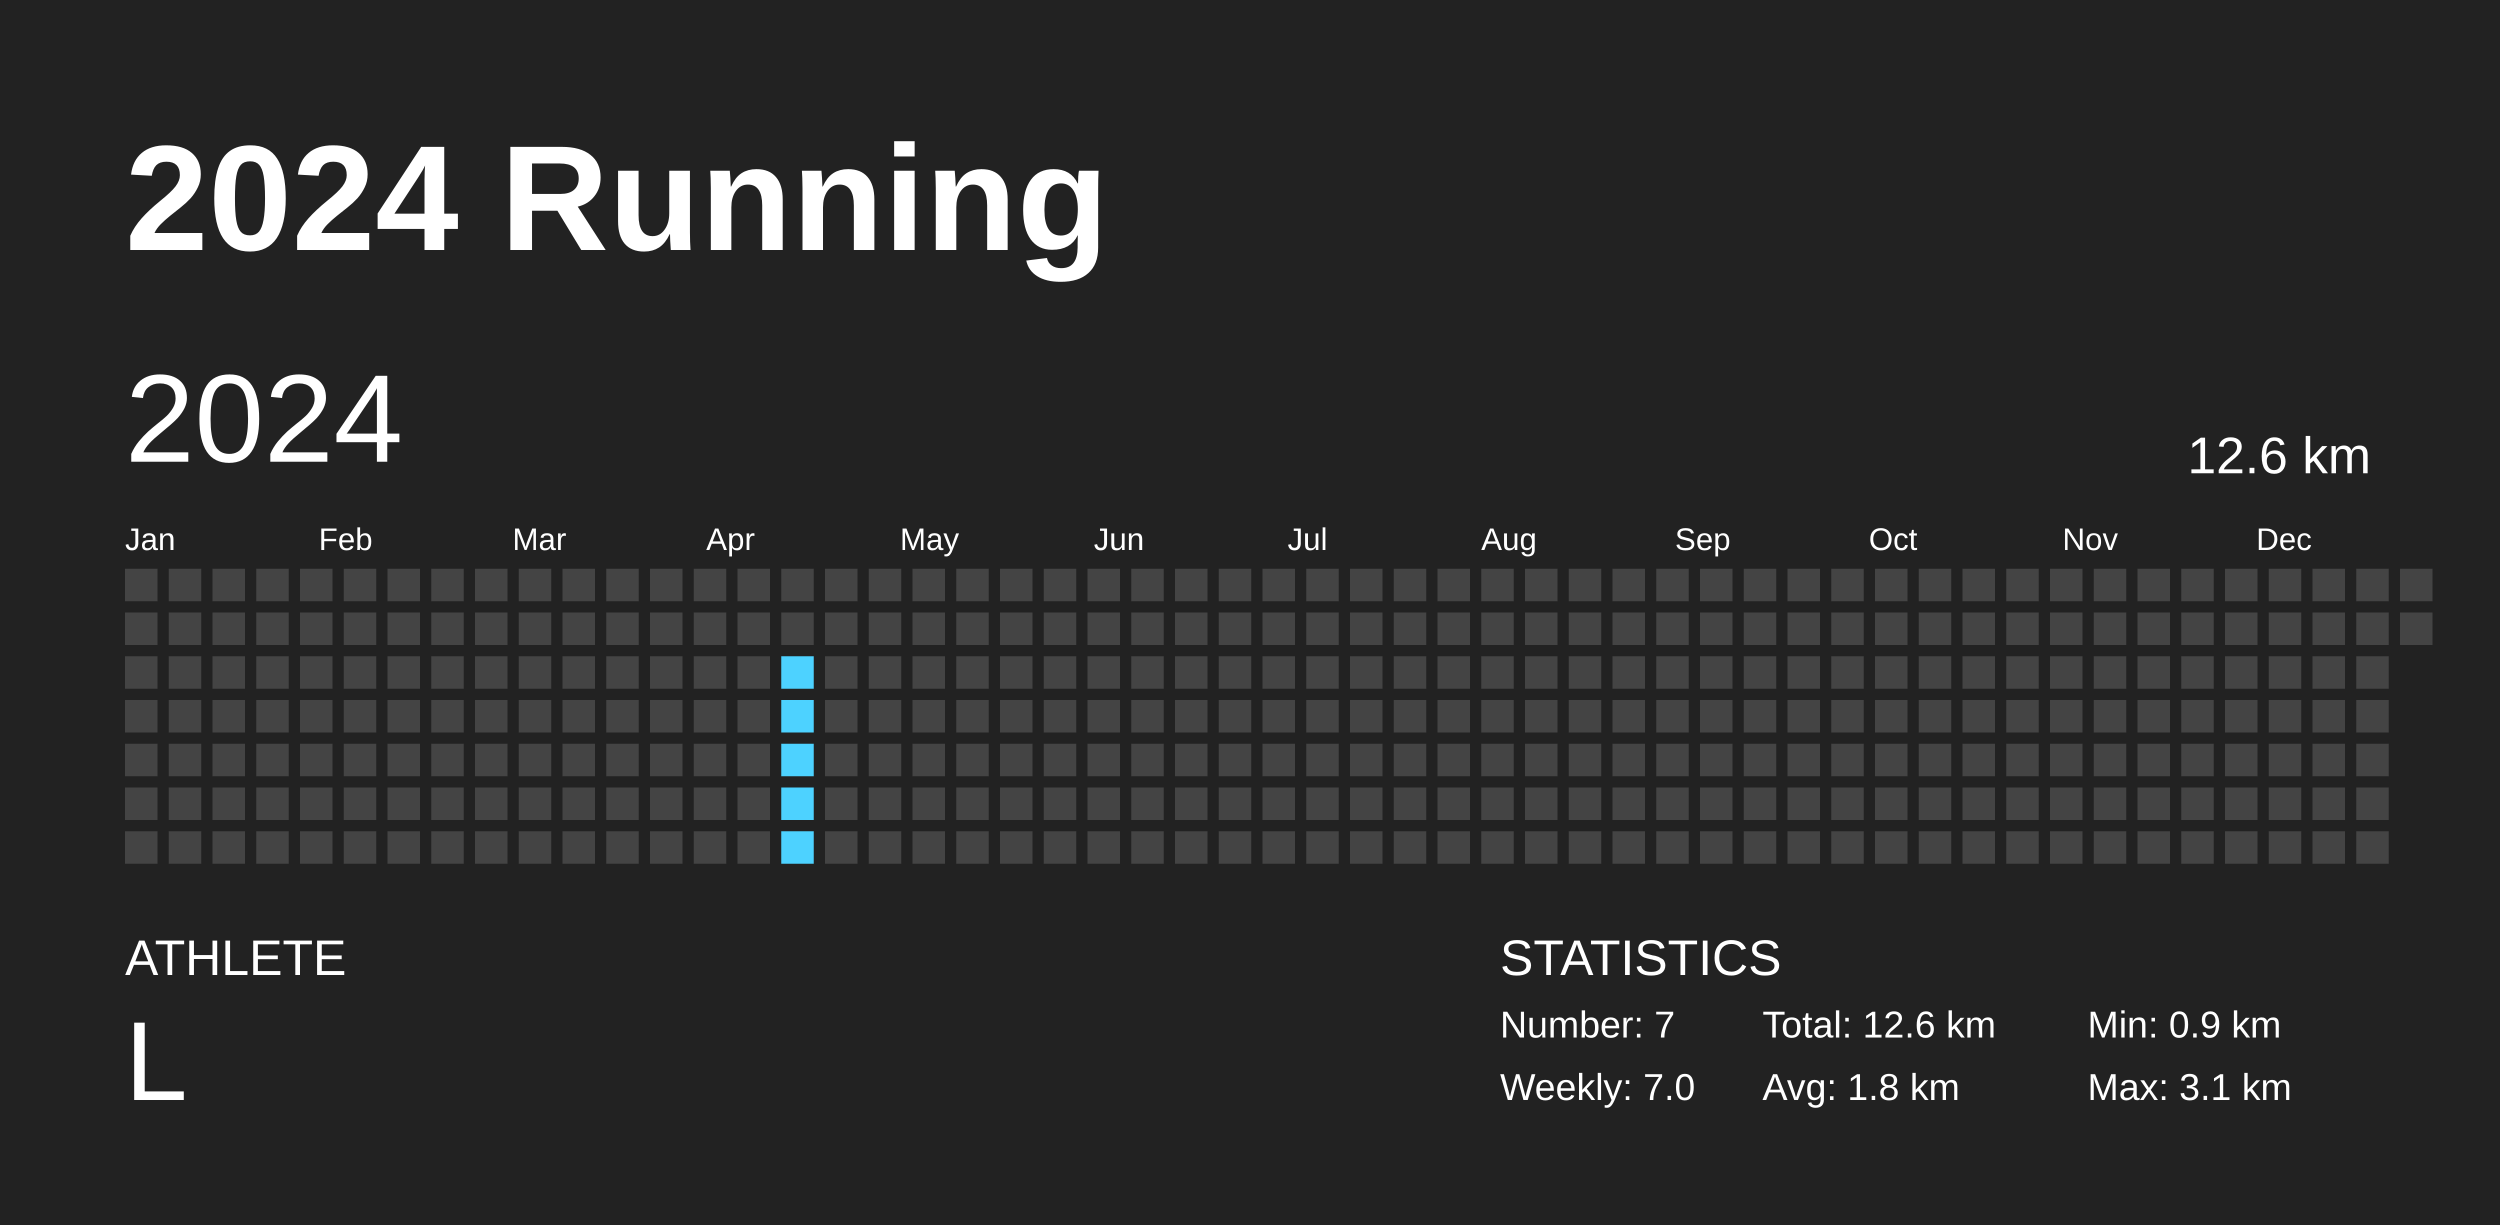
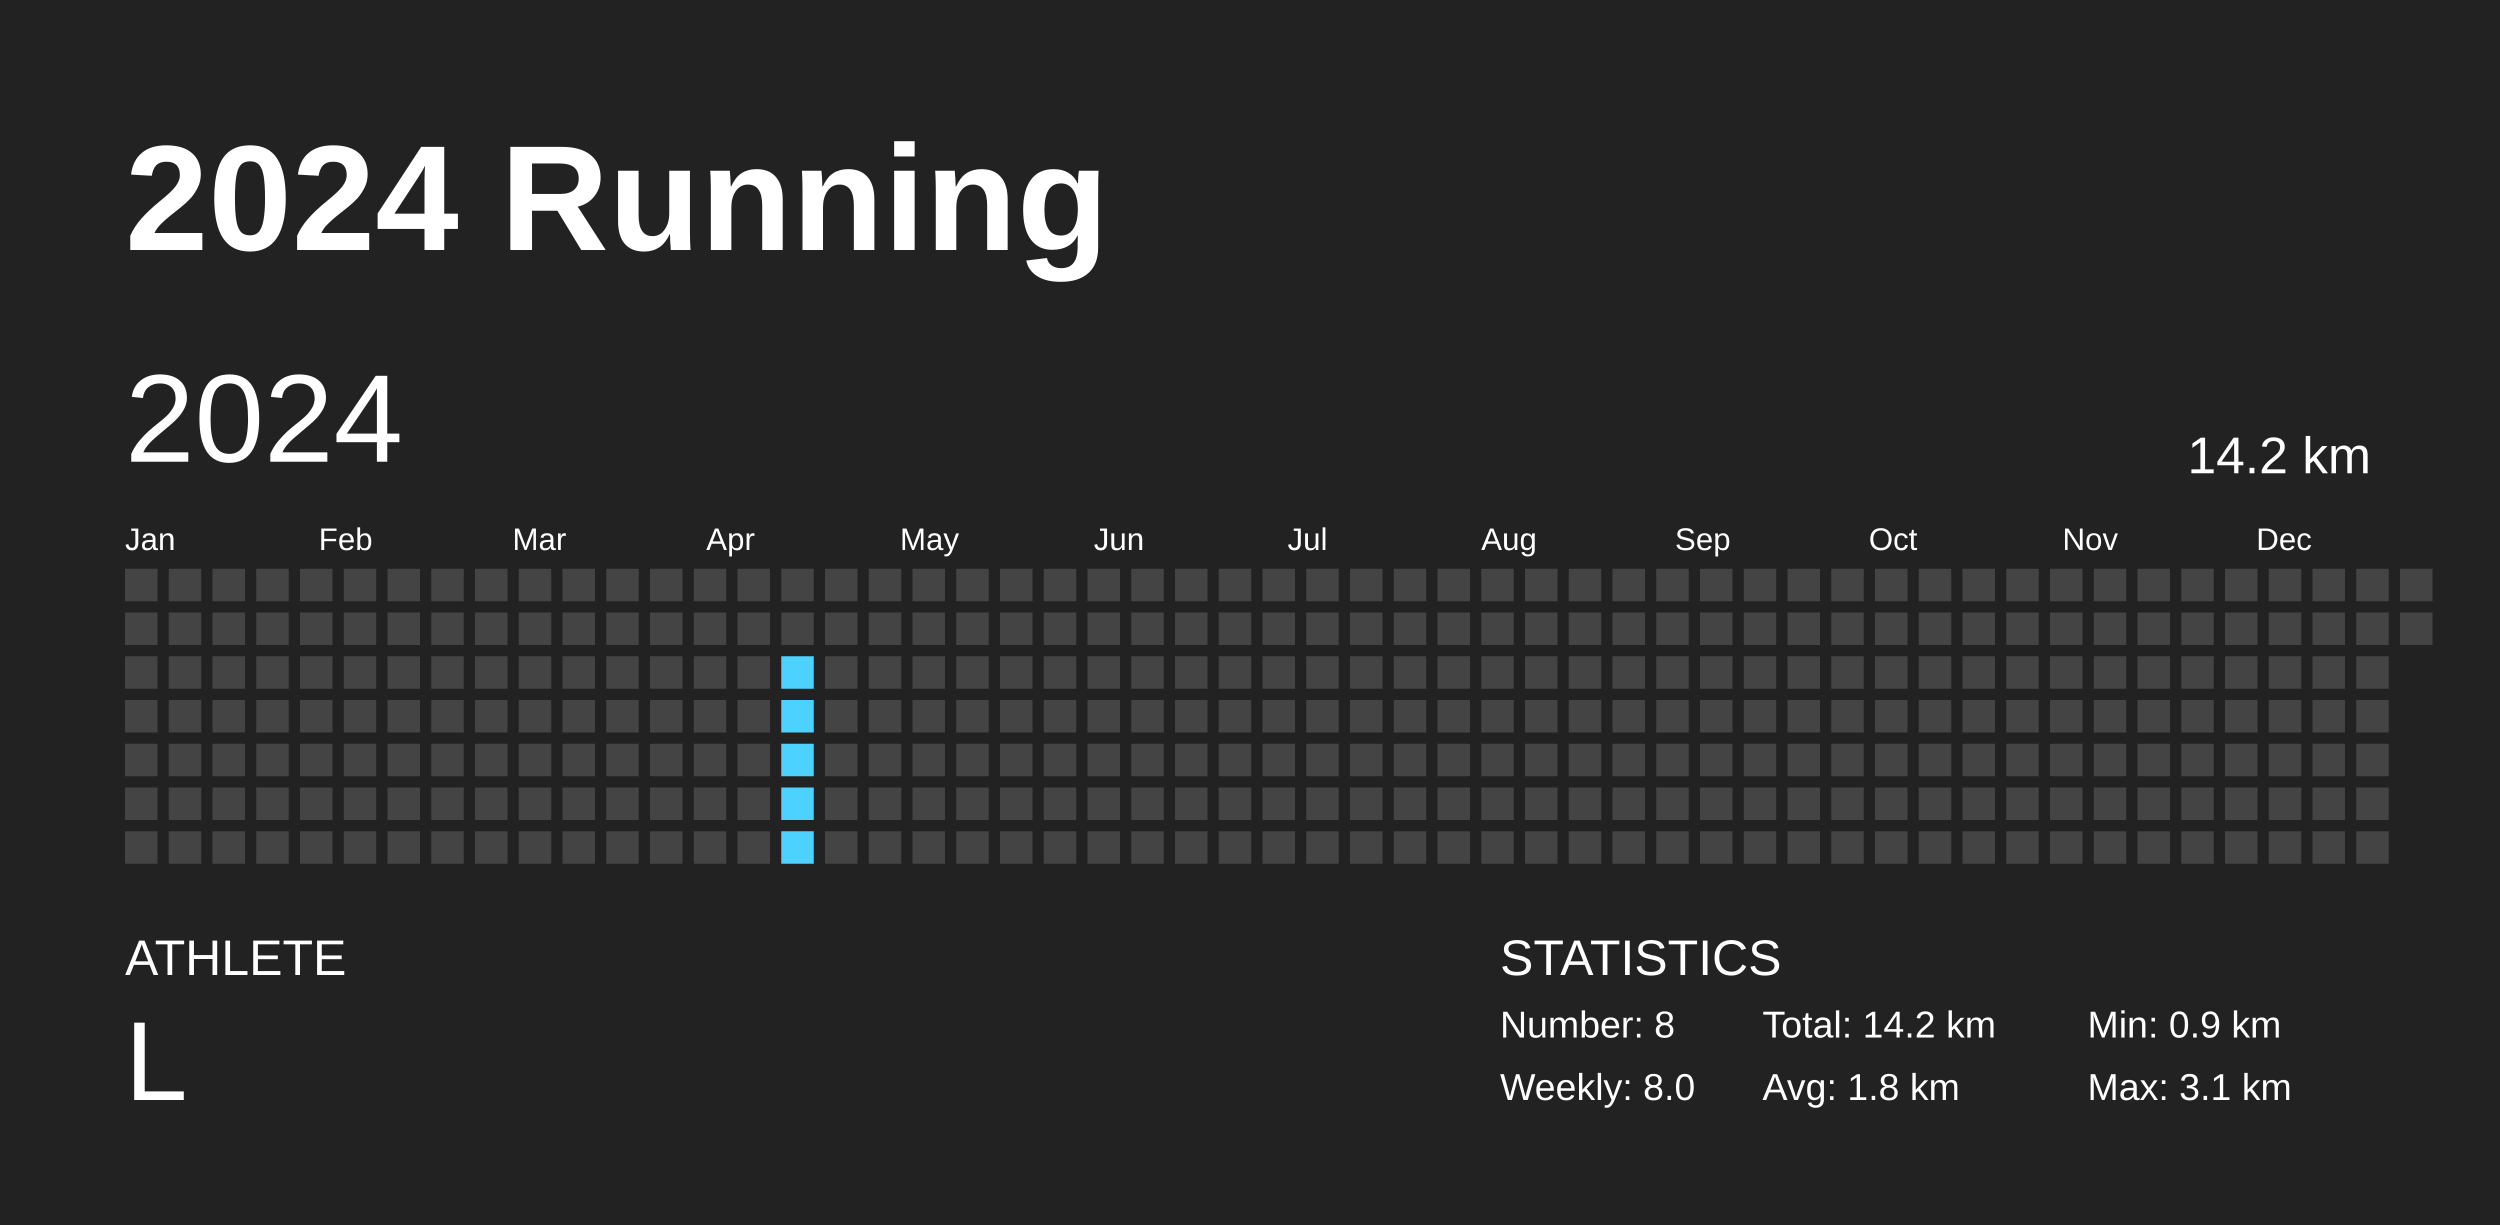
<svg xmlns="http://www.w3.org/2000/svg" baseProfile="full" height="98mm" version="1.1" viewBox="0,0,200,98" width="200mm">
  <defs />
  <rect fill="#222222" height="98" width="200" x="0" y="0" />
  <text fill="#FFFFFF" style="font-size:12px; font-family:Arial; font-weight:bold;" x="10" y="20">2024 Running</text>
  <text fill="#FFFFFF" style="font-size:4px; font-family:Arial" x="10" y="78">ATHLETE</text>
  <text fill="#FFFFFF" style="font-size:9px; font-family:Arial" x="10" y="88">L</text>
  <text fill="#FFFFFF" style="font-size:4px; font-family:Arial" x="120" y="78">STATISTICS</text>
-   <text fill="#FFFFFF" style="font-size:3px; font-family:Arial" x="120" y="83">Number: 7</text>
-   <text fill="#FFFFFF" style="font-size:3px; font-family:Arial" x="120" y="88">Weekly: 7.0</text>
-   <text fill="#FFFFFF" style="font-size:3px; font-family:Arial" x="141" y="83">Total: 12.6 km</text>
+   <text fill="#FFFFFF" style="font-size:3px; font-family:Arial" x="120" y="83">Number: 8</text>
+   <text fill="#FFFFFF" style="font-size:3px; font-family:Arial" x="120" y="88">Weekly: 8.0</text>
+   <text fill="#FFFFFF" style="font-size:3px; font-family:Arial" x="141" y="83">Total: 14.2 km</text>
  <text fill="#FFFFFF" style="font-size:3px; font-family:Arial" x="141" y="88">Avg: 1.8 km</text>
  <text fill="#FFFFFF" style="font-size:3px; font-family:Arial" x="167" y="83">Min: 0.9 km</text>
  <text fill="#FFFFFF" style="font-size:3px; font-family:Arial" x="167" y="88">Max: 3.1 km</text>
  <text dominant-baseline="hanging" fill="#FFFFFF" style="font-size:10.0px; font-family:Arial;" x="10" y="30">2024</text>
-   <text dominant-baseline="hanging" fill="#FFFFFF" style="font-size:4.125px; font-family:Arial;" x="175" y="35">12.6 km</text>
+   <text dominant-baseline="hanging" fill="#FFFFFF" style="font-size:4.125px; font-family:Arial;" x="175" y="35">14.2 km</text>
  <text fill="#FFFFFF" style="font-size:2.5px; font-family:Arial" x="10.0" y="44">Jan</text>
  <text fill="#FFFFFF" style="font-size:2.5px; font-family:Arial" x="25.5" y="44">Feb</text>
  <text fill="#FFFFFF" style="font-size:2.5px; font-family:Arial" x="41.0" y="44">Mar</text>
  <text fill="#FFFFFF" style="font-size:2.5px; font-family:Arial" x="56.5" y="44">Apr</text>
  <text fill="#FFFFFF" style="font-size:2.5px; font-family:Arial" x="72.0" y="44">May</text>
  <text fill="#FFFFFF" style="font-size:2.5px; font-family:Arial" x="87.5" y="44">Jun</text>
  <text fill="#FFFFFF" style="font-size:2.5px; font-family:Arial" x="103.0" y="44">Jul</text>
  <text fill="#FFFFFF" style="font-size:2.5px; font-family:Arial" x="118.5" y="44">Aug</text>
  <text fill="#FFFFFF" style="font-size:2.5px; font-family:Arial" x="134.0" y="44">Sep</text>
  <text fill="#FFFFFF" style="font-size:2.5px; font-family:Arial" x="149.5" y="44">Oct</text>
  <text fill="#FFFFFF" style="font-size:2.5px; font-family:Arial" x="165.0" y="44">Nov</text>
  <text fill="#FFFFFF" style="font-size:2.5px; font-family:Arial" x="180.5" y="44">Dec</text>
  <rect fill="#444444" height="2.6" width="2.6" x="10.0" y="45.5" />
  <rect fill="#444444" height="2.6" width="2.6" x="10.0" y="49.0" />
  <rect fill="#444444" height="2.6" width="2.6" x="10.0" y="52.5" />
  <rect fill="#444444" height="2.6" width="2.6" x="10.0" y="56.0" />
  <rect fill="#444444" height="2.6" width="2.6" x="10.0" y="59.5" />
  <rect fill="#444444" height="2.6" width="2.6" x="10.0" y="63.0" />
  <rect fill="#444444" height="2.6" width="2.6" x="10.0" y="66.5" />
  <rect fill="#444444" height="2.6" width="2.6" x="13.5" y="45.5" />
  <rect fill="#444444" height="2.6" width="2.6" x="13.5" y="49.0" />
  <rect fill="#444444" height="2.6" width="2.6" x="13.5" y="52.5" />
  <rect fill="#444444" height="2.6" width="2.6" x="13.5" y="56.0" />
  <rect fill="#444444" height="2.6" width="2.6" x="13.5" y="59.5" />
  <rect fill="#444444" height="2.6" width="2.6" x="13.5" y="63.0" />
  <rect fill="#444444" height="2.6" width="2.6" x="13.5" y="66.5" />
  <rect fill="#444444" height="2.6" width="2.6" x="17.0" y="45.5" />
  <rect fill="#444444" height="2.6" width="2.6" x="17.0" y="49.0" />
  <rect fill="#444444" height="2.6" width="2.6" x="17.0" y="52.5" />
  <rect fill="#444444" height="2.6" width="2.6" x="17.0" y="56.0" />
  <rect fill="#444444" height="2.6" width="2.6" x="17.0" y="59.5" />
  <rect fill="#444444" height="2.6" width="2.6" x="17.0" y="63.0" />
  <rect fill="#444444" height="2.6" width="2.6" x="17.0" y="66.5" />
  <rect fill="#444444" height="2.6" width="2.6" x="20.5" y="45.5" />
  <rect fill="#444444" height="2.6" width="2.6" x="20.5" y="49.0" />
  <rect fill="#444444" height="2.6" width="2.6" x="20.5" y="52.5" />
  <rect fill="#444444" height="2.6" width="2.6" x="20.5" y="56.0" />
  <rect fill="#444444" height="2.6" width="2.6" x="20.5" y="59.5" />
  <rect fill="#444444" height="2.6" width="2.6" x="20.5" y="63.0" />
  <rect fill="#444444" height="2.6" width="2.6" x="20.5" y="66.5" />
  <rect fill="#444444" height="2.6" width="2.6" x="24.0" y="45.5" />
  <rect fill="#444444" height="2.6" width="2.6" x="24.0" y="49.0" />
  <rect fill="#444444" height="2.6" width="2.6" x="24.0" y="52.5" />
  <rect fill="#444444" height="2.6" width="2.6" x="24.0" y="56.0" />
  <rect fill="#444444" height="2.6" width="2.6" x="24.0" y="59.5" />
  <rect fill="#444444" height="2.6" width="2.6" x="24.0" y="63.0" />
  <rect fill="#444444" height="2.6" width="2.6" x="24.0" y="66.5" />
  <rect fill="#444444" height="2.6" width="2.6" x="27.5" y="45.5" />
  <rect fill="#444444" height="2.6" width="2.6" x="27.5" y="49.0" />
  <rect fill="#444444" height="2.6" width="2.6" x="27.5" y="52.5" />
  <rect fill="#444444" height="2.6" width="2.6" x="27.5" y="56.0" />
  <rect fill="#444444" height="2.6" width="2.6" x="27.5" y="59.5" />
  <rect fill="#444444" height="2.6" width="2.6" x="27.5" y="63.0" />
  <rect fill="#444444" height="2.6" width="2.6" x="27.5" y="66.5" />
  <rect fill="#444444" height="2.6" width="2.6" x="31.0" y="45.5" />
  <rect fill="#444444" height="2.6" width="2.6" x="31.0" y="49.0" />
  <rect fill="#444444" height="2.6" width="2.6" x="31.0" y="52.5" />
  <rect fill="#444444" height="2.6" width="2.6" x="31.0" y="56.0" />
  <rect fill="#444444" height="2.6" width="2.6" x="31.0" y="59.5" />
  <rect fill="#444444" height="2.6" width="2.6" x="31.0" y="63.0" />
  <rect fill="#444444" height="2.6" width="2.6" x="31.0" y="66.5" />
  <rect fill="#444444" height="2.6" width="2.6" x="34.5" y="45.5" />
  <rect fill="#444444" height="2.6" width="2.6" x="34.5" y="49.0" />
  <rect fill="#444444" height="2.6" width="2.6" x="34.5" y="52.5" />
  <rect fill="#444444" height="2.6" width="2.6" x="34.5" y="56.0" />
  <rect fill="#444444" height="2.6" width="2.6" x="34.5" y="59.5" />
  <rect fill="#444444" height="2.6" width="2.6" x="34.5" y="63.0" />
  <rect fill="#444444" height="2.6" width="2.6" x="34.5" y="66.5" />
  <rect fill="#444444" height="2.6" width="2.6" x="38.0" y="45.5" />
  <rect fill="#444444" height="2.6" width="2.6" x="38.0" y="49.0" />
  <rect fill="#444444" height="2.6" width="2.6" x="38.0" y="52.5" />
  <rect fill="#444444" height="2.6" width="2.6" x="38.0" y="56.0" />
  <rect fill="#444444" height="2.6" width="2.6" x="38.0" y="59.5" />
  <rect fill="#444444" height="2.6" width="2.6" x="38.0" y="63.0" />
  <rect fill="#444444" height="2.6" width="2.6" x="38.0" y="66.5" />
  <rect fill="#444444" height="2.6" width="2.6" x="41.5" y="45.5" />
  <rect fill="#444444" height="2.6" width="2.6" x="41.5" y="49.0" />
  <rect fill="#444444" height="2.6" width="2.6" x="41.5" y="52.5" />
  <rect fill="#444444" height="2.6" width="2.6" x="41.5" y="56.0" />
  <rect fill="#444444" height="2.6" width="2.6" x="41.5" y="59.5" />
  <rect fill="#444444" height="2.6" width="2.6" x="41.5" y="63.0" />
  <rect fill="#444444" height="2.6" width="2.6" x="41.5" y="66.5" />
  <rect fill="#444444" height="2.6" width="2.6" x="45.0" y="45.5" />
  <rect fill="#444444" height="2.6" width="2.6" x="45.0" y="49.0" />
  <rect fill="#444444" height="2.6" width="2.6" x="45.0" y="52.5" />
  <rect fill="#444444" height="2.6" width="2.6" x="45.0" y="56.0" />
  <rect fill="#444444" height="2.6" width="2.6" x="45.0" y="59.5" />
  <rect fill="#444444" height="2.6" width="2.6" x="45.0" y="63.0" />
  <rect fill="#444444" height="2.6" width="2.6" x="45.0" y="66.5" />
  <rect fill="#444444" height="2.6" width="2.6" x="48.5" y="45.5" />
  <rect fill="#444444" height="2.6" width="2.6" x="48.5" y="49.0" />
  <rect fill="#444444" height="2.6" width="2.6" x="48.5" y="52.5" />
  <rect fill="#444444" height="2.6" width="2.6" x="48.5" y="56.0" />
  <rect fill="#444444" height="2.6" width="2.6" x="48.5" y="59.5" />
  <rect fill="#444444" height="2.6" width="2.6" x="48.5" y="63.0" />
  <rect fill="#444444" height="2.6" width="2.6" x="48.5" y="66.5" />
  <rect fill="#444444" height="2.6" width="2.6" x="52.0" y="45.5" />
  <rect fill="#444444" height="2.6" width="2.6" x="52.0" y="49.0" />
  <rect fill="#444444" height="2.6" width="2.6" x="52.0" y="52.5" />
  <rect fill="#444444" height="2.6" width="2.6" x="52.0" y="56.0" />
  <rect fill="#444444" height="2.6" width="2.6" x="52.0" y="59.5" />
  <rect fill="#444444" height="2.6" width="2.6" x="52.0" y="63.0" />
  <rect fill="#444444" height="2.6" width="2.6" x="52.0" y="66.5" />
  <rect fill="#444444" height="2.6" width="2.6" x="55.5" y="45.5" />
  <rect fill="#444444" height="2.6" width="2.6" x="55.5" y="49.0" />
  <rect fill="#444444" height="2.6" width="2.6" x="55.5" y="52.5" />
  <rect fill="#444444" height="2.6" width="2.6" x="55.5" y="56.0" />
  <rect fill="#444444" height="2.6" width="2.6" x="55.5" y="59.5" />
  <rect fill="#444444" height="2.6" width="2.6" x="55.5" y="63.0" />
  <rect fill="#444444" height="2.6" width="2.6" x="55.5" y="66.5" />
  <rect fill="#444444" height="2.6" width="2.6" x="59.0" y="45.5" />
  <rect fill="#444444" height="2.6" width="2.6" x="59.0" y="49.0" />
  <rect fill="#444444" height="2.6" width="2.6" x="59.0" y="52.5" />
  <rect fill="#444444" height="2.6" width="2.6" x="59.0" y="56.0" />
  <rect fill="#444444" height="2.6" width="2.6" x="59.0" y="59.5" />
  <rect fill="#444444" height="2.6" width="2.6" x="59.0" y="63.0" />
  <rect fill="#444444" height="2.6" width="2.6" x="59.0" y="66.5" />
  <rect fill="#444444" height="2.6" width="2.6" x="62.5" y="45.5" />
  <rect fill="#444444" height="2.6" width="2.6" x="62.5" y="49.0" />
  <rect fill="#4dd2ff" height="2.6" width="2.6" x="62.5" y="52.5" />
  <rect fill="#4dd2ff" height="2.6" width="2.6" x="62.5" y="56.0" />
  <rect fill="#4dd2ff" height="2.6" width="2.6" x="62.5" y="59.5" />
  <rect fill="#4dd2ff" height="2.6" width="2.6" x="62.5" y="63.0" />
  <rect fill="#4dd2ff" height="2.6" width="2.6" x="62.5" y="66.5" />
  <rect fill="#444444" height="2.6" width="2.6" x="66.0" y="45.5" />
  <rect fill="#444444" height="2.6" width="2.6" x="66.0" y="49.0" />
  <rect fill="#444444" height="2.6" width="2.6" x="66.0" y="52.5" />
  <rect fill="#444444" height="2.6" width="2.6" x="66.0" y="56.0" />
  <rect fill="#444444" height="2.6" width="2.6" x="66.0" y="59.5" />
  <rect fill="#444444" height="2.6" width="2.6" x="66.0" y="63.0" />
  <rect fill="#444444" height="2.6" width="2.6" x="66.0" y="66.5" />
  <rect fill="#444444" height="2.6" width="2.6" x="69.5" y="45.5" />
  <rect fill="#444444" height="2.6" width="2.6" x="69.5" y="49.0" />
  <rect fill="#444444" height="2.6" width="2.6" x="69.5" y="52.5" />
  <rect fill="#444444" height="2.6" width="2.6" x="69.5" y="56.0" />
  <rect fill="#444444" height="2.6" width="2.6" x="69.5" y="59.5" />
  <rect fill="#444444" height="2.6" width="2.6" x="69.5" y="63.0" />
  <rect fill="#444444" height="2.6" width="2.6" x="69.5" y="66.5" />
  <rect fill="#444444" height="2.6" width="2.6" x="73.0" y="45.5" />
  <rect fill="#444444" height="2.6" width="2.6" x="73.0" y="49.0" />
  <rect fill="#444444" height="2.6" width="2.6" x="73.0" y="52.5" />
  <rect fill="#444444" height="2.6" width="2.6" x="73.0" y="56.0" />
  <rect fill="#444444" height="2.6" width="2.6" x="73.0" y="59.5" />
  <rect fill="#444444" height="2.6" width="2.6" x="73.0" y="63.0" />
  <rect fill="#444444" height="2.6" width="2.6" x="73.0" y="66.5" />
  <rect fill="#444444" height="2.6" width="2.6" x="76.5" y="45.5" />
  <rect fill="#444444" height="2.6" width="2.6" x="76.5" y="49.0" />
  <rect fill="#444444" height="2.6" width="2.6" x="76.5" y="52.5" />
  <rect fill="#444444" height="2.6" width="2.6" x="76.5" y="56.0" />
  <rect fill="#444444" height="2.6" width="2.6" x="76.5" y="59.5" />
  <rect fill="#444444" height="2.6" width="2.6" x="76.5" y="63.0" />
  <rect fill="#444444" height="2.6" width="2.6" x="76.5" y="66.5" />
  <rect fill="#444444" height="2.6" width="2.6" x="80.0" y="45.5" />
  <rect fill="#444444" height="2.6" width="2.6" x="80.0" y="49.0" />
  <rect fill="#444444" height="2.6" width="2.6" x="80.0" y="52.5" />
  <rect fill="#444444" height="2.6" width="2.6" x="80.0" y="56.0" />
  <rect fill="#444444" height="2.6" width="2.6" x="80.0" y="59.5" />
  <rect fill="#444444" height="2.6" width="2.6" x="80.0" y="63.0" />
  <rect fill="#444444" height="2.6" width="2.6" x="80.0" y="66.5" />
  <rect fill="#444444" height="2.6" width="2.6" x="83.5" y="45.5" />
  <rect fill="#444444" height="2.6" width="2.6" x="83.5" y="49.0" />
  <rect fill="#444444" height="2.6" width="2.6" x="83.5" y="52.5" />
  <rect fill="#444444" height="2.6" width="2.6" x="83.5" y="56.0" />
  <rect fill="#444444" height="2.6" width="2.6" x="83.5" y="59.5" />
  <rect fill="#444444" height="2.6" width="2.6" x="83.5" y="63.0" />
  <rect fill="#444444" height="2.6" width="2.6" x="83.5" y="66.5" />
  <rect fill="#444444" height="2.6" width="2.6" x="87.0" y="45.5" />
  <rect fill="#444444" height="2.6" width="2.6" x="87.0" y="49.0" />
  <rect fill="#444444" height="2.6" width="2.6" x="87.0" y="52.5" />
  <rect fill="#444444" height="2.6" width="2.6" x="87.0" y="56.0" />
  <rect fill="#444444" height="2.6" width="2.6" x="87.0" y="59.5" />
  <rect fill="#444444" height="2.6" width="2.6" x="87.0" y="63.0" />
  <rect fill="#444444" height="2.6" width="2.6" x="87.0" y="66.5" />
  <rect fill="#444444" height="2.6" width="2.6" x="90.5" y="45.5" />
  <rect fill="#444444" height="2.6" width="2.6" x="90.5" y="49.0" />
  <rect fill="#444444" height="2.6" width="2.6" x="90.5" y="52.5" />
  <rect fill="#444444" height="2.6" width="2.6" x="90.5" y="56.0" />
  <rect fill="#444444" height="2.6" width="2.6" x="90.5" y="59.5" />
  <rect fill="#444444" height="2.6" width="2.6" x="90.5" y="63.0" />
  <rect fill="#444444" height="2.6" width="2.6" x="90.5" y="66.5" />
  <rect fill="#444444" height="2.6" width="2.6" x="94.0" y="45.5" />
  <rect fill="#444444" height="2.6" width="2.6" x="94.0" y="49.0" />
  <rect fill="#444444" height="2.6" width="2.6" x="94.0" y="52.5" />
  <rect fill="#444444" height="2.6" width="2.6" x="94.0" y="56.0" />
  <rect fill="#444444" height="2.6" width="2.6" x="94.0" y="59.5" />
  <rect fill="#444444" height="2.6" width="2.6" x="94.0" y="63.0" />
  <rect fill="#444444" height="2.6" width="2.6" x="94.0" y="66.5" />
  <rect fill="#444444" height="2.6" width="2.6" x="97.5" y="45.5" />
  <rect fill="#444444" height="2.6" width="2.6" x="97.5" y="49.0" />
  <rect fill="#444444" height="2.6" width="2.6" x="97.5" y="52.5" />
  <rect fill="#444444" height="2.6" width="2.6" x="97.5" y="56.0" />
  <rect fill="#444444" height="2.6" width="2.6" x="97.5" y="59.5" />
  <rect fill="#444444" height="2.6" width="2.6" x="97.5" y="63.0" />
  <rect fill="#444444" height="2.6" width="2.6" x="97.5" y="66.5" />
  <rect fill="#444444" height="2.6" width="2.6" x="101.0" y="45.5" />
  <rect fill="#444444" height="2.6" width="2.6" x="101.0" y="49.0" />
  <rect fill="#444444" height="2.6" width="2.6" x="101.0" y="52.5" />
  <rect fill="#444444" height="2.6" width="2.6" x="101.0" y="56.0" />
  <rect fill="#444444" height="2.6" width="2.6" x="101.0" y="59.5" />
  <rect fill="#444444" height="2.6" width="2.6" x="101.0" y="63.0" />
  <rect fill="#444444" height="2.6" width="2.6" x="101.0" y="66.5" />
  <rect fill="#444444" height="2.6" width="2.6" x="104.5" y="45.5" />
  <rect fill="#444444" height="2.6" width="2.6" x="104.5" y="49.0" />
  <rect fill="#444444" height="2.6" width="2.6" x="104.5" y="52.5" />
  <rect fill="#444444" height="2.6" width="2.6" x="104.5" y="56.0" />
  <rect fill="#444444" height="2.6" width="2.6" x="104.5" y="59.5" />
  <rect fill="#444444" height="2.6" width="2.6" x="104.5" y="63.0" />
  <rect fill="#444444" height="2.6" width="2.6" x="104.5" y="66.5" />
  <rect fill="#444444" height="2.6" width="2.6" x="108.0" y="45.5" />
  <rect fill="#444444" height="2.6" width="2.6" x="108.0" y="49.0" />
  <rect fill="#444444" height="2.6" width="2.6" x="108.0" y="52.5" />
  <rect fill="#444444" height="2.6" width="2.6" x="108.0" y="56.0" />
  <rect fill="#444444" height="2.6" width="2.6" x="108.0" y="59.5" />
  <rect fill="#444444" height="2.6" width="2.6" x="108.0" y="63.0" />
  <rect fill="#444444" height="2.6" width="2.6" x="108.0" y="66.5" />
  <rect fill="#444444" height="2.6" width="2.6" x="111.5" y="45.5" />
  <rect fill="#444444" height="2.6" width="2.6" x="111.5" y="49.0" />
  <rect fill="#444444" height="2.6" width="2.6" x="111.5" y="52.5" />
  <rect fill="#444444" height="2.6" width="2.6" x="111.5" y="56.0" />
  <rect fill="#444444" height="2.6" width="2.6" x="111.5" y="59.5" />
  <rect fill="#444444" height="2.6" width="2.6" x="111.5" y="63.0" />
  <rect fill="#444444" height="2.6" width="2.6" x="111.5" y="66.5" />
  <rect fill="#444444" height="2.6" width="2.6" x="115.0" y="45.5" />
  <rect fill="#444444" height="2.6" width="2.6" x="115.0" y="49.0" />
  <rect fill="#444444" height="2.6" width="2.6" x="115.0" y="52.5" />
  <rect fill="#444444" height="2.6" width="2.6" x="115.0" y="56.0" />
  <rect fill="#444444" height="2.6" width="2.6" x="115.0" y="59.5" />
  <rect fill="#444444" height="2.6" width="2.6" x="115.0" y="63.0" />
  <rect fill="#444444" height="2.6" width="2.6" x="115.0" y="66.5" />
  <rect fill="#444444" height="2.6" width="2.6" x="118.5" y="45.5" />
  <rect fill="#444444" height="2.6" width="2.6" x="118.5" y="49.0" />
  <rect fill="#444444" height="2.6" width="2.6" x="118.5" y="52.5" />
  <rect fill="#444444" height="2.6" width="2.6" x="118.5" y="56.0" />
  <rect fill="#444444" height="2.6" width="2.6" x="118.5" y="59.5" />
  <rect fill="#444444" height="2.6" width="2.6" x="118.5" y="63.0" />
  <rect fill="#444444" height="2.6" width="2.6" x="118.5" y="66.5" />
  <rect fill="#444444" height="2.6" width="2.6" x="122.0" y="45.5" />
  <rect fill="#444444" height="2.6" width="2.6" x="122.0" y="49.0" />
  <rect fill="#444444" height="2.6" width="2.6" x="122.0" y="52.5" />
  <rect fill="#444444" height="2.6" width="2.6" x="122.0" y="56.0" />
  <rect fill="#444444" height="2.6" width="2.6" x="122.0" y="59.5" />
  <rect fill="#444444" height="2.6" width="2.6" x="122.0" y="63.0" />
  <rect fill="#444444" height="2.6" width="2.6" x="122.0" y="66.5" />
  <rect fill="#444444" height="2.6" width="2.6" x="125.5" y="45.5" />
  <rect fill="#444444" height="2.6" width="2.6" x="125.5" y="49.0" />
  <rect fill="#444444" height="2.6" width="2.6" x="125.5" y="52.5" />
  <rect fill="#444444" height="2.6" width="2.6" x="125.5" y="56.0" />
  <rect fill="#444444" height="2.6" width="2.6" x="125.5" y="59.5" />
  <rect fill="#444444" height="2.6" width="2.6" x="125.5" y="63.0" />
  <rect fill="#444444" height="2.6" width="2.6" x="125.5" y="66.5" />
  <rect fill="#444444" height="2.6" width="2.6" x="129.0" y="45.5" />
  <rect fill="#444444" height="2.6" width="2.6" x="129.0" y="49.0" />
  <rect fill="#444444" height="2.6" width="2.6" x="129.0" y="52.5" />
  <rect fill="#444444" height="2.6" width="2.6" x="129.0" y="56.0" />
  <rect fill="#444444" height="2.6" width="2.6" x="129.0" y="59.5" />
  <rect fill="#444444" height="2.6" width="2.6" x="129.0" y="63.0" />
  <rect fill="#444444" height="2.6" width="2.6" x="129.0" y="66.5" />
  <rect fill="#444444" height="2.6" width="2.6" x="132.5" y="45.5" />
  <rect fill="#444444" height="2.6" width="2.6" x="132.5" y="49.0" />
  <rect fill="#444444" height="2.6" width="2.6" x="132.5" y="52.5" />
  <rect fill="#444444" height="2.6" width="2.6" x="132.5" y="56.0" />
  <rect fill="#444444" height="2.6" width="2.6" x="132.5" y="59.5" />
  <rect fill="#444444" height="2.6" width="2.6" x="132.5" y="63.0" />
  <rect fill="#444444" height="2.6" width="2.6" x="132.5" y="66.5" />
  <rect fill="#444444" height="2.6" width="2.6" x="136.0" y="45.5" />
  <rect fill="#444444" height="2.6" width="2.6" x="136.0" y="49.0" />
  <rect fill="#444444" height="2.6" width="2.6" x="136.0" y="52.5" />
  <rect fill="#444444" height="2.6" width="2.6" x="136.0" y="56.0" />
  <rect fill="#444444" height="2.6" width="2.6" x="136.0" y="59.5" />
  <rect fill="#444444" height="2.6" width="2.6" x="136.0" y="63.0" />
  <rect fill="#444444" height="2.6" width="2.6" x="136.0" y="66.5" />
  <rect fill="#444444" height="2.6" width="2.6" x="139.5" y="45.5" />
  <rect fill="#444444" height="2.6" width="2.6" x="139.5" y="49.0" />
  <rect fill="#444444" height="2.6" width="2.6" x="139.5" y="52.5" />
  <rect fill="#444444" height="2.6" width="2.6" x="139.5" y="56.0" />
  <rect fill="#444444" height="2.6" width="2.6" x="139.5" y="59.5" />
  <rect fill="#444444" height="2.6" width="2.6" x="139.5" y="63.0" />
  <rect fill="#444444" height="2.6" width="2.6" x="139.5" y="66.5" />
  <rect fill="#444444" height="2.6" width="2.6" x="143.0" y="45.5" />
  <rect fill="#444444" height="2.6" width="2.6" x="143.0" y="49.0" />
  <rect fill="#444444" height="2.6" width="2.6" x="143.0" y="52.5" />
  <rect fill="#444444" height="2.6" width="2.6" x="143.0" y="56.0" />
  <rect fill="#444444" height="2.6" width="2.6" x="143.0" y="59.5" />
  <rect fill="#444444" height="2.6" width="2.6" x="143.0" y="63.0" />
  <rect fill="#444444" height="2.6" width="2.6" x="143.0" y="66.5" />
  <rect fill="#444444" height="2.6" width="2.6" x="146.5" y="45.5" />
  <rect fill="#444444" height="2.6" width="2.6" x="146.5" y="49.0" />
  <rect fill="#444444" height="2.6" width="2.6" x="146.5" y="52.5" />
  <rect fill="#444444" height="2.6" width="2.6" x="146.5" y="56.0" />
  <rect fill="#444444" height="2.6" width="2.6" x="146.5" y="59.5" />
  <rect fill="#444444" height="2.6" width="2.6" x="146.5" y="63.0" />
  <rect fill="#444444" height="2.6" width="2.6" x="146.5" y="66.5" />
  <rect fill="#444444" height="2.6" width="2.6" x="150.0" y="45.5" />
  <rect fill="#444444" height="2.6" width="2.6" x="150.0" y="49.0" />
  <rect fill="#444444" height="2.6" width="2.6" x="150.0" y="52.5" />
  <rect fill="#444444" height="2.6" width="2.6" x="150.0" y="56.0" />
  <rect fill="#444444" height="2.6" width="2.6" x="150.0" y="59.5" />
  <rect fill="#444444" height="2.6" width="2.6" x="150.0" y="63.0" />
  <rect fill="#444444" height="2.6" width="2.6" x="150.0" y="66.5" />
  <rect fill="#444444" height="2.6" width="2.6" x="153.5" y="45.5" />
  <rect fill="#444444" height="2.6" width="2.6" x="153.5" y="49.0" />
  <rect fill="#444444" height="2.6" width="2.6" x="153.5" y="52.5" />
  <rect fill="#444444" height="2.6" width="2.6" x="153.5" y="56.0" />
  <rect fill="#444444" height="2.6" width="2.6" x="153.5" y="59.5" />
  <rect fill="#444444" height="2.6" width="2.6" x="153.5" y="63.0" />
  <rect fill="#444444" height="2.6" width="2.6" x="153.5" y="66.5" />
  <rect fill="#444444" height="2.6" width="2.6" x="157.0" y="45.5" />
  <rect fill="#444444" height="2.6" width="2.6" x="157.0" y="49.0" />
  <rect fill="#444444" height="2.6" width="2.6" x="157.0" y="52.5" />
  <rect fill="#444444" height="2.6" width="2.6" x="157.0" y="56.0" />
  <rect fill="#444444" height="2.6" width="2.6" x="157.0" y="59.5" />
  <rect fill="#444444" height="2.6" width="2.6" x="157.0" y="63.0" />
  <rect fill="#444444" height="2.6" width="2.6" x="157.0" y="66.5" />
  <rect fill="#444444" height="2.6" width="2.6" x="160.5" y="45.5" />
  <rect fill="#444444" height="2.6" width="2.6" x="160.5" y="49.0" />
  <rect fill="#444444" height="2.6" width="2.6" x="160.5" y="52.5" />
  <rect fill="#444444" height="2.6" width="2.6" x="160.5" y="56.0" />
  <rect fill="#444444" height="2.6" width="2.6" x="160.5" y="59.5" />
  <rect fill="#444444" height="2.6" width="2.6" x="160.5" y="63.0" />
  <rect fill="#444444" height="2.6" width="2.6" x="160.5" y="66.5" />
  <rect fill="#444444" height="2.6" width="2.6" x="164.0" y="45.5" />
  <rect fill="#444444" height="2.6" width="2.6" x="164.0" y="49.0" />
  <rect fill="#444444" height="2.6" width="2.6" x="164.0" y="52.5" />
  <rect fill="#444444" height="2.6" width="2.6" x="164.0" y="56.0" />
  <rect fill="#444444" height="2.6" width="2.6" x="164.0" y="59.5" />
  <rect fill="#444444" height="2.6" width="2.6" x="164.0" y="63.0" />
  <rect fill="#444444" height="2.6" width="2.6" x="164.0" y="66.5" />
  <rect fill="#444444" height="2.6" width="2.6" x="167.5" y="45.5" />
  <rect fill="#444444" height="2.6" width="2.6" x="167.5" y="49.0" />
  <rect fill="#444444" height="2.6" width="2.6" x="167.5" y="52.5" />
  <rect fill="#444444" height="2.6" width="2.6" x="167.5" y="56.0" />
  <rect fill="#444444" height="2.6" width="2.6" x="167.5" y="59.5" />
  <rect fill="#444444" height="2.6" width="2.6" x="167.5" y="63.0" />
  <rect fill="#444444" height="2.6" width="2.6" x="167.5" y="66.5" />
  <rect fill="#444444" height="2.6" width="2.6" x="171.0" y="45.5" />
  <rect fill="#444444" height="2.6" width="2.6" x="171.0" y="49.0" />
  <rect fill="#444444" height="2.6" width="2.6" x="171.0" y="52.5" />
  <rect fill="#444444" height="2.6" width="2.6" x="171.0" y="56.0" />
  <rect fill="#444444" height="2.6" width="2.6" x="171.0" y="59.5" />
  <rect fill="#444444" height="2.6" width="2.6" x="171.0" y="63.0" />
  <rect fill="#444444" height="2.6" width="2.6" x="171.0" y="66.5" />
  <rect fill="#444444" height="2.6" width="2.6" x="174.5" y="45.5" />
  <rect fill="#444444" height="2.6" width="2.6" x="174.5" y="49.0" />
  <rect fill="#444444" height="2.6" width="2.6" x="174.5" y="52.5" />
  <rect fill="#444444" height="2.6" width="2.6" x="174.5" y="56.0" />
  <rect fill="#444444" height="2.6" width="2.6" x="174.5" y="59.5" />
  <rect fill="#444444" height="2.6" width="2.6" x="174.5" y="63.0" />
  <rect fill="#444444" height="2.6" width="2.6" x="174.5" y="66.5" />
  <rect fill="#444444" height="2.6" width="2.6" x="178.0" y="45.5" />
  <rect fill="#444444" height="2.6" width="2.6" x="178.0" y="49.0" />
  <rect fill="#444444" height="2.6" width="2.6" x="178.0" y="52.5" />
  <rect fill="#444444" height="2.6" width="2.6" x="178.0" y="56.0" />
  <rect fill="#444444" height="2.6" width="2.6" x="178.0" y="59.5" />
  <rect fill="#444444" height="2.6" width="2.6" x="178.0" y="63.0" />
  <rect fill="#444444" height="2.6" width="2.6" x="178.0" y="66.5" />
  <rect fill="#444444" height="2.6" width="2.6" x="181.5" y="45.5" />
  <rect fill="#444444" height="2.6" width="2.6" x="181.5" y="49.0" />
  <rect fill="#444444" height="2.6" width="2.6" x="181.5" y="52.5" />
  <rect fill="#444444" height="2.6" width="2.6" x="181.5" y="56.0" />
  <rect fill="#444444" height="2.6" width="2.6" x="181.5" y="59.5" />
  <rect fill="#444444" height="2.6" width="2.6" x="181.5" y="63.0" />
  <rect fill="#444444" height="2.6" width="2.6" x="181.5" y="66.5" />
  <rect fill="#444444" height="2.6" width="2.6" x="185.0" y="45.5" />
  <rect fill="#444444" height="2.6" width="2.6" x="185.0" y="49.0" />
  <rect fill="#444444" height="2.6" width="2.6" x="185.0" y="52.5" />
  <rect fill="#444444" height="2.6" width="2.6" x="185.0" y="56.0" />
  <rect fill="#444444" height="2.6" width="2.6" x="185.0" y="59.5" />
  <rect fill="#444444" height="2.6" width="2.6" x="185.0" y="63.0" />
  <rect fill="#444444" height="2.6" width="2.6" x="185.0" y="66.5" />
  <rect fill="#444444" height="2.6" width="2.6" x="188.5" y="45.5" />
  <rect fill="#444444" height="2.6" width="2.6" x="188.5" y="49.0" />
  <rect fill="#444444" height="2.6" width="2.6" x="188.5" y="52.5" />
  <rect fill="#444444" height="2.6" width="2.6" x="188.5" y="56.0" />
  <rect fill="#444444" height="2.6" width="2.6" x="188.5" y="59.5" />
  <rect fill="#444444" height="2.6" width="2.6" x="188.5" y="63.0" />
  <rect fill="#444444" height="2.6" width="2.6" x="188.5" y="66.5" />
  <rect fill="#444444" height="2.6" width="2.6" x="192.0" y="45.5" />
  <rect fill="#444444" height="2.6" width="2.6" x="192.0" y="49.0" />
</svg>
